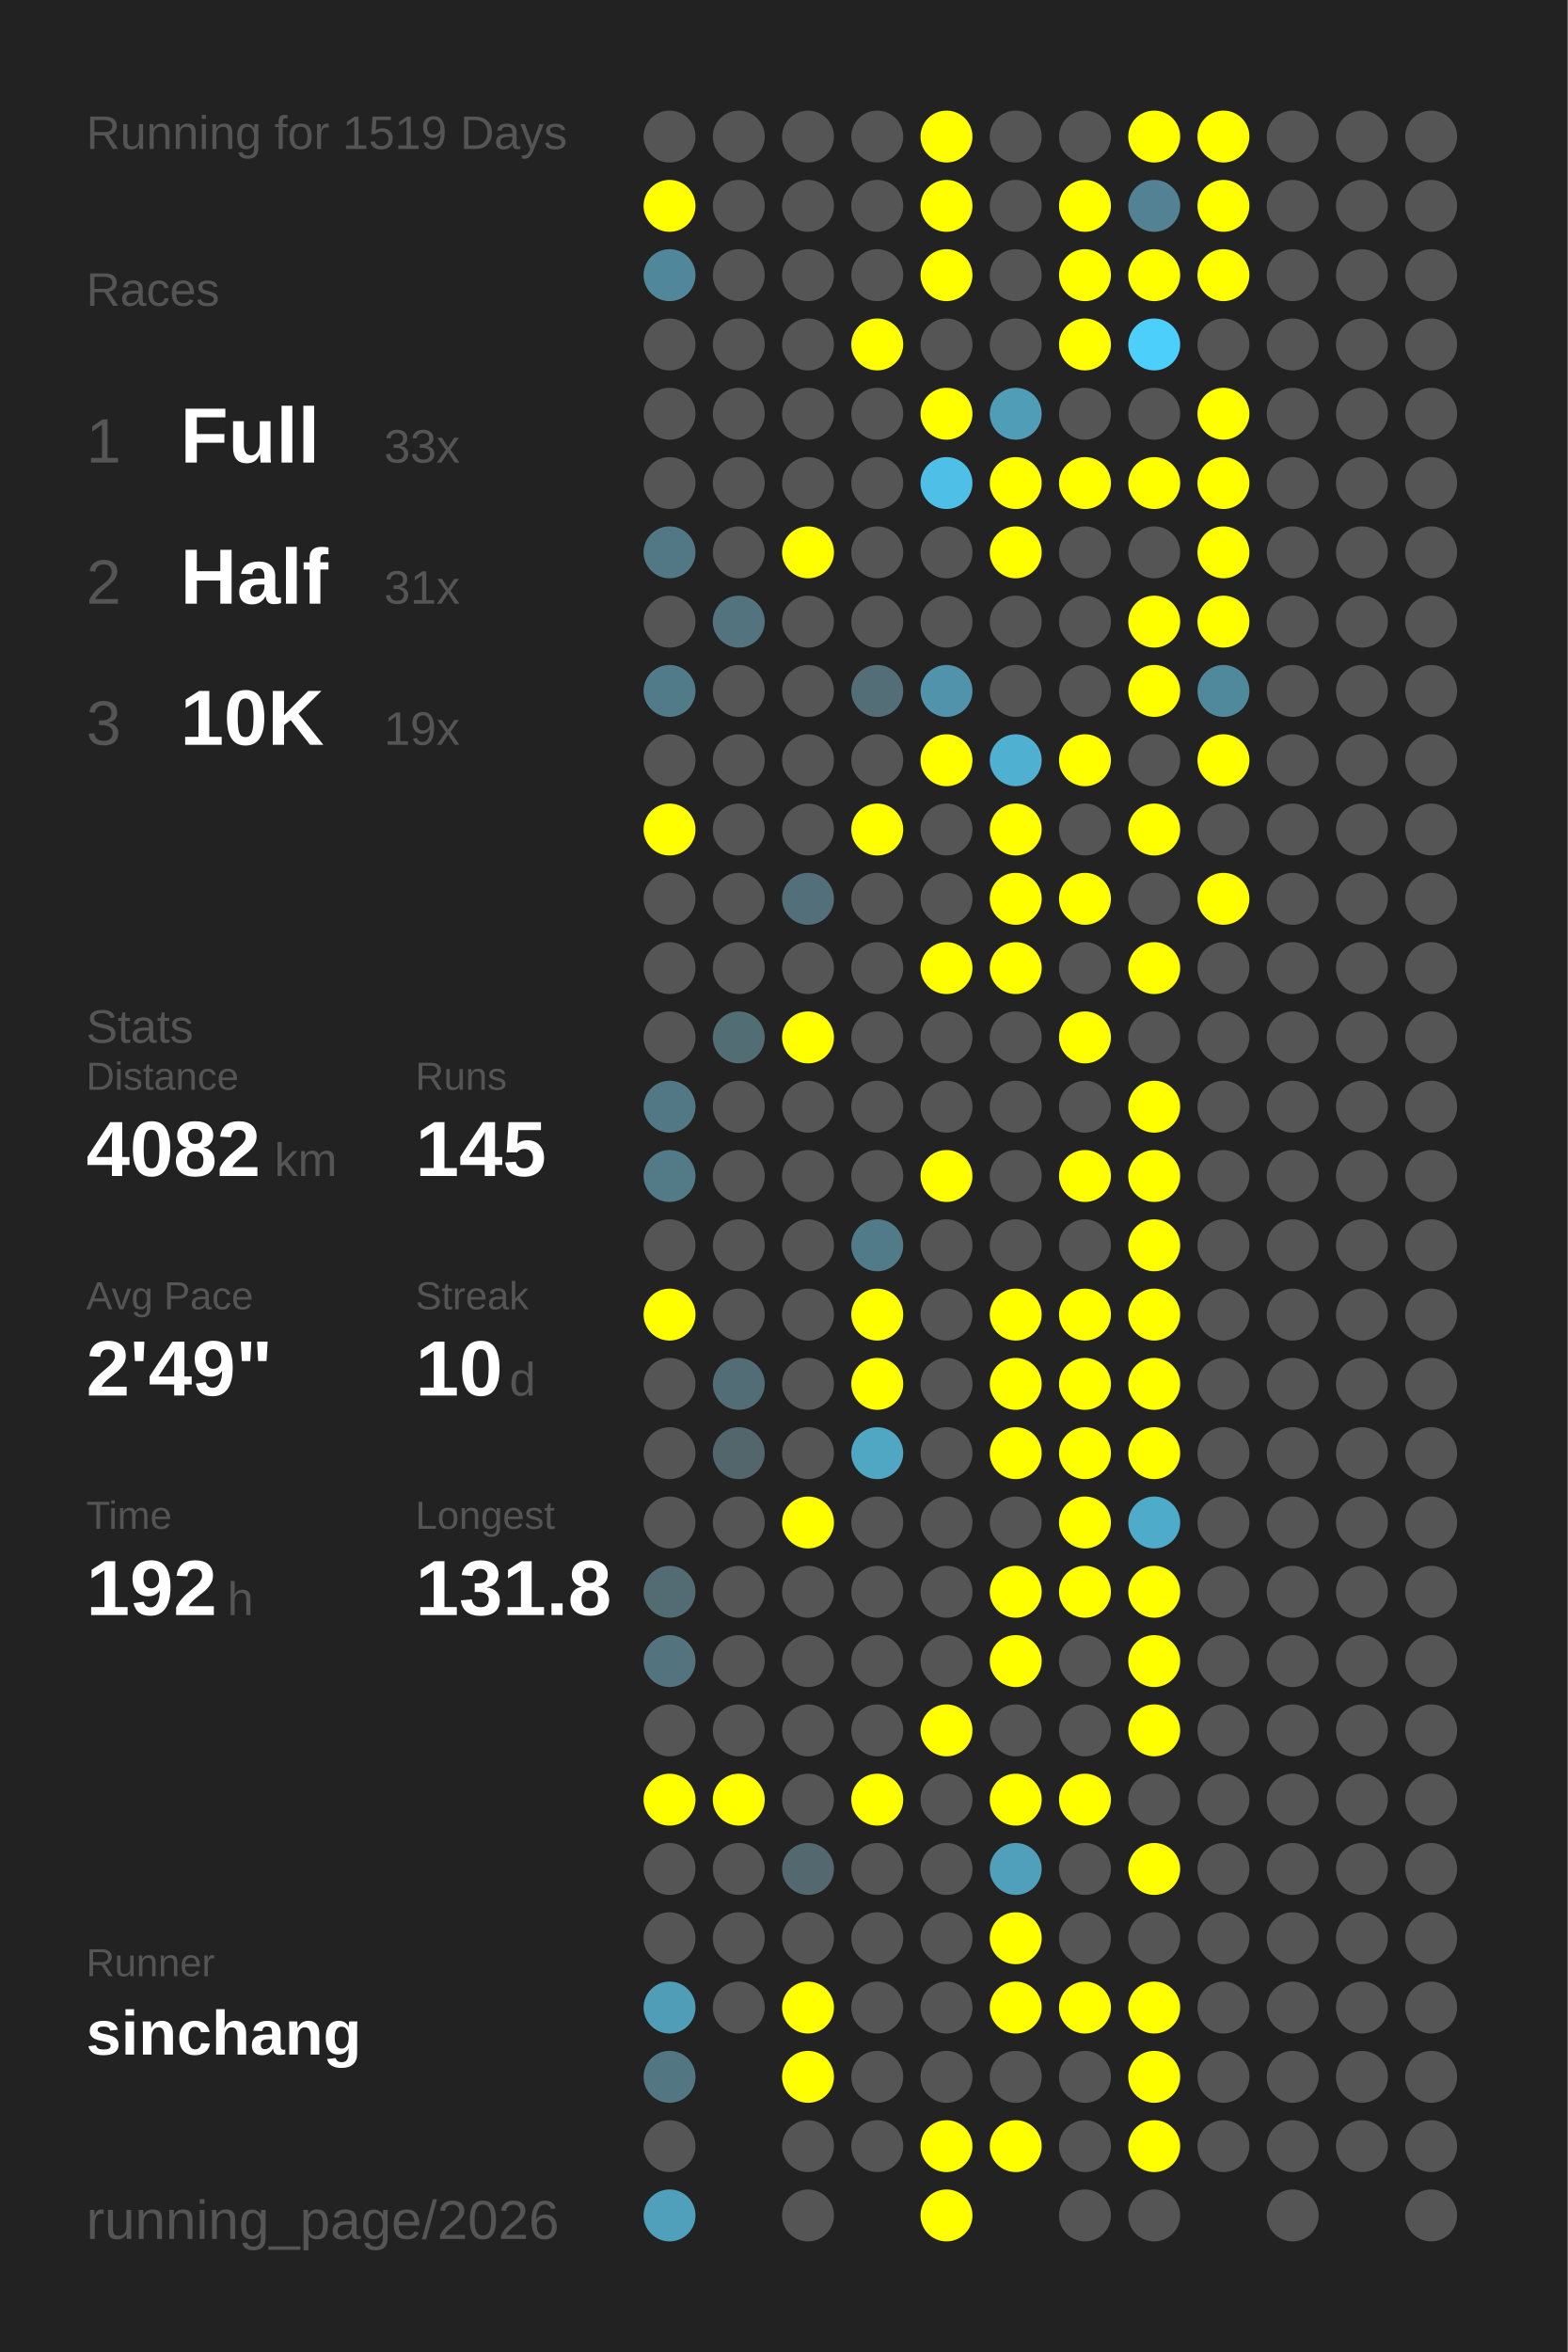
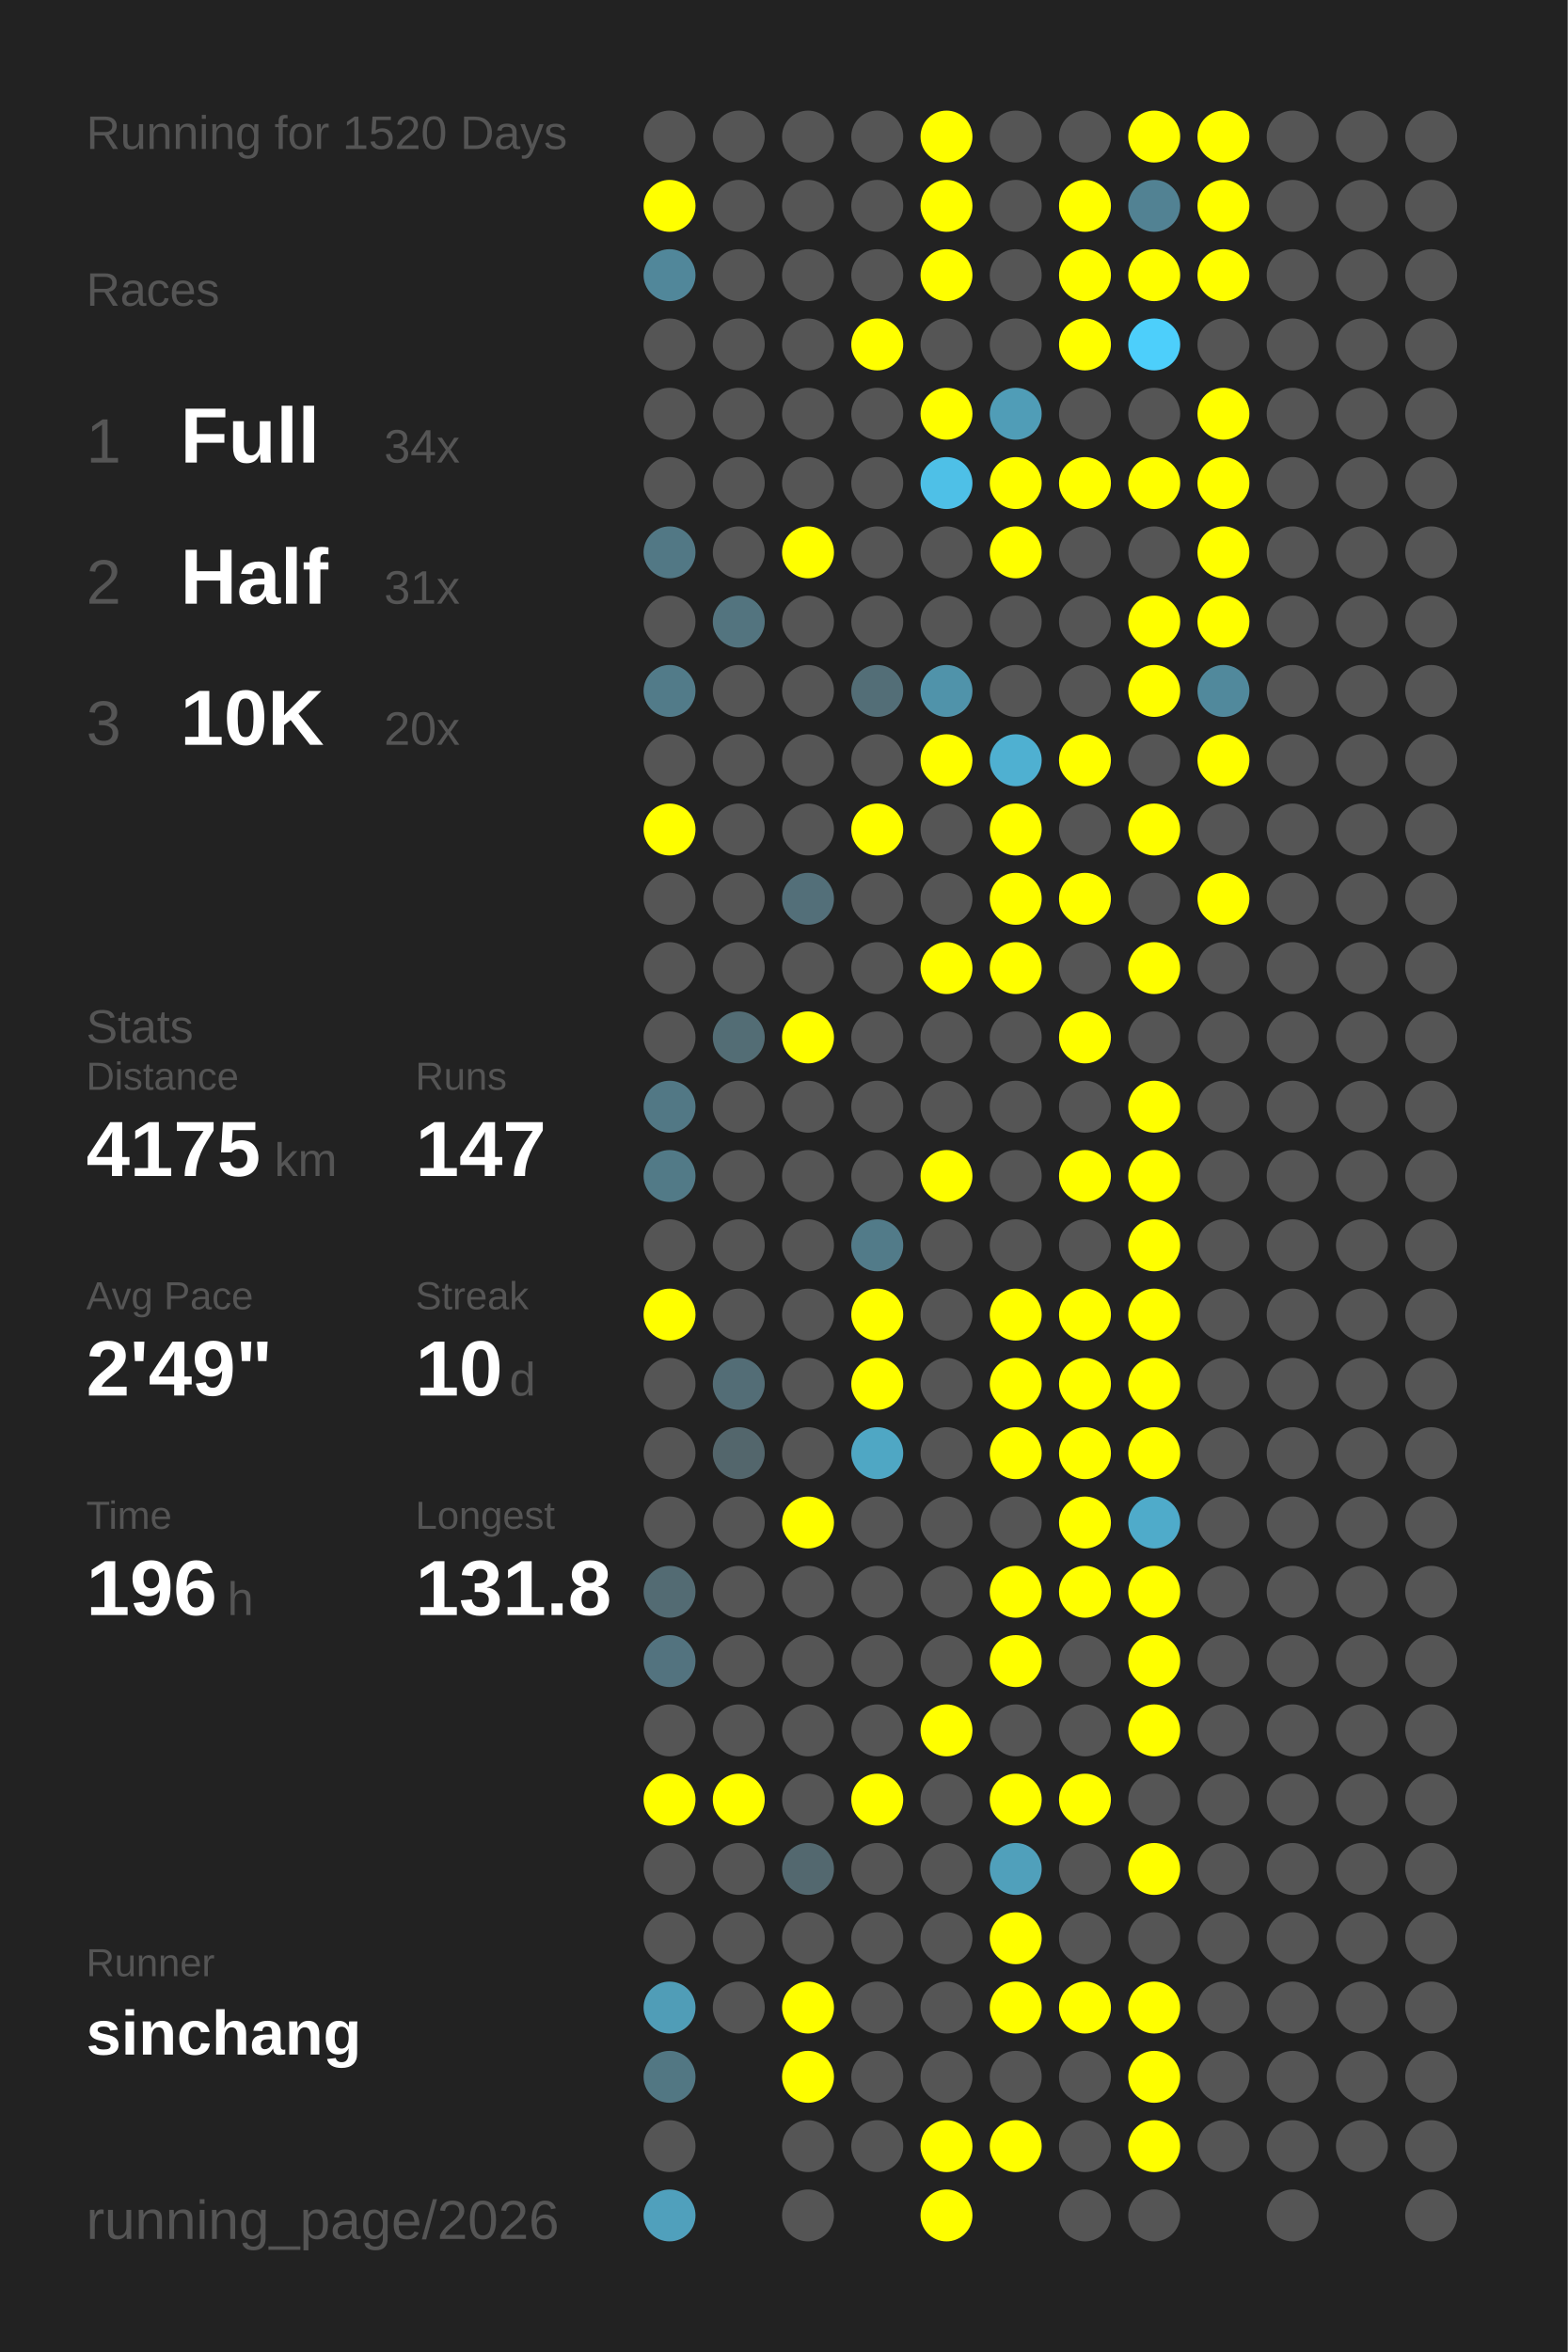
<svg xmlns="http://www.w3.org/2000/svg" baseProfile="full" height="300mm" version="1.1" viewBox="0,0,200,300" width="200mm">
  <defs />
  <rect fill="#222222" height="300" width="200" x="0" y="0" />
-   <text fill="#555555" style="font-size:6px; font-family:Arial;" x="11" y="19">Running for 1519 Days</text>
+   <text fill="#555555" style="font-size:6px; font-family:Arial;" x="11" y="19">Running for 1520 Days</text>
  <text fill="#555555" style="font-size:6px; font-family:Arial;" x="11" y="39">Races</text>
  <text fill="#555555" style="font-size:8px; font-family:Arial;" x="11" y="59">1</text>
  <text fill="#FFFFFF" style="font-size:10px; font-family:Arial; font-weight:bold;" x="23" y="59">Full</text>
-   <text fill="#555555" style="font-size:6px; font-family:Arial;" x="49" y="59">33x</text>
+   <text fill="#555555" style="font-size:6px; font-family:Arial;" x="49" y="59">34x</text>
  <text fill="#555555" style="font-size:8px; font-family:Arial;" x="11" y="77">2</text>
  <text fill="#FFFFFF" style="font-size:10px; font-family:Arial; font-weight:bold;" x="23" y="77">Half</text>
  <text fill="#555555" style="font-size:6px; font-family:Arial;" x="49" y="77">31x</text>
  <text fill="#555555" style="font-size:8px; font-family:Arial;" x="11" y="95">3</text>
  <text fill="#FFFFFF" style="font-size:10px; font-family:Arial; font-weight:bold;" x="23" y="95">10K</text>
-   <text fill="#555555" style="font-size:6px; font-family:Arial;" x="49" y="95">19x</text>
+   <text fill="#555555" style="font-size:6px; font-family:Arial;" x="49" y="95">20x</text>
  <text fill="#555555" style="font-size:6px; font-family:Arial;" x="11" y="133">Stats</text>
  <text fill="#555555" style="font-size:5px; font-family:Arial;" x="11" y="139">Distance</text>
-   <text fill="#FFFFFF" style="font-size:10px; font-family:Arial; font-weight:bold;" x="11" y="150">4082</text>
+   <text fill="#FFFFFF" style="font-size:10px; font-family:Arial; font-weight:bold;" x="11" y="150">4175</text>
  <text fill="#555555" style="font-size:6px; font-family:Arial;" x="35" y="150">km</text>
  <text fill="#555555" style="font-size:5px; font-family:Arial;" x="53" y="139">Runs</text>
-   <text fill="#FFFFFF" style="font-size:10px; font-family:Arial; font-weight:bold;" x="53" y="150">145</text>
+   <text fill="#FFFFFF" style="font-size:10px; font-family:Arial; font-weight:bold;" x="53" y="150">147</text>
  <text fill="#555555" style="font-size:5px; font-family:Arial;" x="11" y="167">Avg Pace</text>
  <text fill="#FFFFFF" style="font-size:10px; font-family:Arial; font-weight:bold;" x="11" y="178">2'49"</text>
  <text fill="#555555" style="font-size:5px; font-family:Arial;" x="53" y="167">Streak</text>
  <text fill="#FFFFFF" style="font-size:10px; font-family:Arial; font-weight:bold;" x="53" y="178">10</text>
  <text fill="#555555" style="font-size:6px; font-family:Arial;" x="65" y="178">d</text>
  <text fill="#555555" style="font-size:5px; font-family:Arial;" x="11" y="195">Time</text>
-   <text fill="#FFFFFF" style="font-size:10px; font-family:Arial; font-weight:bold;" x="11" y="206">192</text>
+   <text fill="#FFFFFF" style="font-size:10px; font-family:Arial; font-weight:bold;" x="11" y="206">196</text>
  <text fill="#555555" style="font-size:6px; font-family:Arial;" x="29" y="206">h</text>
  <text fill="#555555" style="font-size:5px; font-family:Arial;" x="53" y="195">Longest</text>
  <text fill="#FFFFFF" style="font-size:10px; font-family:Arial; font-weight:bold;" x="53" y="206">131.8</text>
  <text fill="#555555" style="font-size:5px; font-family:Arial;" x="11" y="252.065">Runner</text>
  <text fill="#FFFFFF" style="font-size:8px; font-family:Arial; font-weight:bold;" x="11" y="262.065">sinchang</text>
  <text fill="#555555" style="font-size:7px; font-family:Arial;" x="11" y="285.581">running_page/2026</text>
  <circle cx="85.417" cy="17.419" fill="#555555" r="3.312" />
  <circle cx="85.417" cy="26.258" fill="#FFFF00" r="3.312" />
  <circle cx="85.417" cy="35.097" fill="#51879a" r="3.312" />
  <circle cx="85.417" cy="43.935" fill="#555555" r="3.312" />
  <circle cx="85.417" cy="52.774" fill="#555555" r="3.312" />
  <circle cx="85.417" cy="61.613" fill="#555555" r="3.312" />
  <circle cx="85.417" cy="70.452" fill="#527885" r="3.312" />
  <circle cx="85.417" cy="79.29" fill="#555555" r="3.312" />
  <circle cx="85.417" cy="88.129" fill="#527b89" r="3.312" />
  <circle cx="85.417" cy="96.968" fill="#555555" r="3.312" />
  <circle cx="85.417" cy="105.806" fill="#FFFF00" r="3.312" />
  <circle cx="85.417" cy="114.645" fill="#555555" r="3.312" />
  <circle cx="85.417" cy="123.484" fill="#555555" r="3.312" />
  <circle cx="85.417" cy="132.323" fill="#555555" r="3.312" />
  <circle cx="85.417" cy="141.161" fill="#527885" r="3.312" />
  <circle cx="85.417" cy="150" fill="#527a87" r="3.312" />
  <circle cx="85.417" cy="158.839" fill="#555555" r="3.312" />
  <circle cx="85.417" cy="167.677" fill="#FFFF00" r="3.312" />
  <circle cx="85.417" cy="176.516" fill="#555555" r="3.312" />
  <circle cx="85.417" cy="185.355" fill="#555555" r="3.312" />
  <circle cx="85.417" cy="194.194" fill="#555555" r="3.312" />
  <circle cx="85.417" cy="203.032" fill="#536b73" r="3.312" />
  <circle cx="85.417" cy="211.871" fill="#53737f" r="3.312" />
  <circle cx="85.417" cy="220.71" fill="#555555" r="3.312" />
  <circle cx="85.417" cy="229.548" fill="#FFFF00" r="3.312" />
  <circle cx="85.417" cy="238.387" fill="#555555" r="3.312" />
  <circle cx="85.417" cy="247.226" fill="#555555" r="3.312" />
  <circle cx="85.417" cy="256.065" fill="#509db7" r="3.312" />
  <circle cx="85.417" cy="264.903" fill="#527783" r="3.312" />
  <circle cx="85.417" cy="273.742" fill="#555555" r="3.312" />
  <circle cx="85.417" cy="282.581" fill="#50a0bc" r="3.312" />
  <circle cx="94.25" cy="17.419" fill="#555555" r="3.312" />
  <circle cx="94.25" cy="26.258" fill="#555555" r="3.312" />
  <circle cx="94.25" cy="35.097" fill="#555555" r="3.312" />
  <circle cx="94.25" cy="43.935" fill="#555555" r="3.312" />
  <circle cx="94.25" cy="52.774" fill="#555555" r="3.312" />
  <circle cx="94.25" cy="61.613" fill="#555555" r="3.312" />
  <circle cx="94.25" cy="70.452" fill="#555555" r="3.312" />
  <circle cx="94.25" cy="79.29" fill="#53747f" r="3.312" />
  <circle cx="94.25" cy="88.129" fill="#555555" r="3.312" />
  <circle cx="94.25" cy="96.968" fill="#555555" r="3.312" />
  <circle cx="94.25" cy="105.806" fill="#555555" r="3.312" />
  <circle cx="94.25" cy="114.645" fill="#555555" r="3.312" />
  <circle cx="94.25" cy="123.484" fill="#555555" r="3.312" />
  <circle cx="94.25" cy="132.323" fill="#536d75" r="3.312" />
  <circle cx="94.25" cy="141.161" fill="#555555" r="3.312" />
  <circle cx="94.25" cy="150" fill="#555555" r="3.312" />
  <circle cx="94.25" cy="158.839" fill="#555555" r="3.312" />
  <circle cx="94.25" cy="167.677" fill="#555555" r="3.312" />
  <circle cx="94.25" cy="176.516" fill="#536d76" r="3.312" />
  <circle cx="94.25" cy="185.355" fill="#53666c" r="3.312" />
  <circle cx="94.25" cy="194.194" fill="#555555" r="3.312" />
  <circle cx="94.25" cy="203.032" fill="#555555" r="3.312" />
  <circle cx="94.25" cy="211.871" fill="#555555" r="3.312" />
  <circle cx="94.25" cy="220.71" fill="#555555" r="3.312" />
  <circle cx="94.25" cy="229.548" fill="#FFFF00" r="3.312" />
  <circle cx="94.25" cy="238.387" fill="#555555" r="3.312" />
  <circle cx="94.25" cy="247.226" fill="#555555" r="3.312" />
  <circle cx="94.25" cy="256.065" fill="#555555" r="3.312" />
  <circle cx="103.083" cy="17.419" fill="#555555" r="3.312" />
  <circle cx="103.083" cy="26.258" fill="#555555" r="3.312" />
  <circle cx="103.083" cy="35.097" fill="#555555" r="3.312" />
  <circle cx="103.083" cy="43.935" fill="#555555" r="3.312" />
  <circle cx="103.083" cy="52.774" fill="#555555" r="3.312" />
  <circle cx="103.083" cy="61.613" fill="#555555" r="3.312" />
  <circle cx="103.083" cy="70.452" fill="#FFFF00" r="3.312" />
  <circle cx="103.083" cy="79.29" fill="#555555" r="3.312" />
  <circle cx="103.083" cy="88.129" fill="#555555" r="3.312" />
  <circle cx="103.083" cy="96.968" fill="#555555" r="3.312" />
  <circle cx="103.083" cy="105.806" fill="#555555" r="3.312" />
  <circle cx="103.083" cy="114.645" fill="#536f79" r="3.312" />
  <circle cx="103.083" cy="123.484" fill="#555555" r="3.312" />
  <circle cx="103.083" cy="132.323" fill="#FFFF00" r="3.312" />
  <circle cx="103.083" cy="141.161" fill="#555555" r="3.312" />
  <circle cx="103.083" cy="150" fill="#555555" r="3.312" />
  <circle cx="103.083" cy="158.839" fill="#555555" r="3.312" />
  <circle cx="103.083" cy="167.677" fill="#555555" r="3.312" />
  <circle cx="103.083" cy="176.516" fill="#555555" r="3.312" />
  <circle cx="103.083" cy="185.355" fill="#555555" r="3.312" />
  <circle cx="103.083" cy="194.194" fill="#FFFF00" r="3.312" />
  <circle cx="103.083" cy="203.032" fill="#555555" r="3.312" />
  <circle cx="103.083" cy="211.871" fill="#555555" r="3.312" />
  <circle cx="103.083" cy="220.71" fill="#555555" r="3.312" />
  <circle cx="103.083" cy="229.548" fill="#555555" r="3.312" />
  <circle cx="103.083" cy="238.387" fill="#53686f" r="3.312" />
  <circle cx="103.083" cy="247.226" fill="#555555" r="3.312" />
  <circle cx="103.083" cy="256.065" fill="#FFFF00" r="3.312" />
  <circle cx="103.083" cy="264.903" fill="#FFFF00" r="3.312" />
  <circle cx="103.083" cy="273.742" fill="#555555" r="3.312" />
  <circle cx="103.083" cy="282.581" fill="#555555" r="3.312" />
  <circle cx="111.917" cy="17.419" fill="#555555" r="3.312" />
  <circle cx="111.917" cy="26.258" fill="#555555" r="3.312" />
  <circle cx="111.917" cy="35.097" fill="#555555" r="3.312" />
  <circle cx="111.917" cy="43.935" fill="#FFFF00" r="3.312" />
  <circle cx="111.917" cy="52.774" fill="#555555" r="3.312" />
  <circle cx="111.917" cy="61.613" fill="#555555" r="3.312" />
  <circle cx="111.917" cy="70.452" fill="#555555" r="3.312" />
  <circle cx="111.917" cy="79.29" fill="#555555" r="3.312" />
  <circle cx="111.917" cy="88.129" fill="#536e77" r="3.312" />
  <circle cx="111.917" cy="96.968" fill="#555555" r="3.312" />
  <circle cx="111.917" cy="105.806" fill="#FFFF00" r="3.312" />
  <circle cx="111.917" cy="114.645" fill="#555555" r="3.312" />
  <circle cx="111.917" cy="123.484" fill="#555555" r="3.312" />
  <circle cx="111.917" cy="132.323" fill="#555555" r="3.312" />
  <circle cx="111.917" cy="141.161" fill="#555555" r="3.312" />
  <circle cx="111.917" cy="150" fill="#555555" r="3.312" />
  <circle cx="111.917" cy="158.839" fill="#527b89" r="3.312" />
  <circle cx="111.917" cy="167.677" fill="#FFFF00" r="3.312" />
  <circle cx="111.917" cy="176.516" fill="#FFFF00" r="3.312" />
  <circle cx="111.917" cy="185.355" fill="#4fa7c4" r="3.312" />
  <circle cx="111.917" cy="194.194" fill="#555555" r="3.312" />
  <circle cx="111.917" cy="203.032" fill="#555555" r="3.312" />
  <circle cx="111.917" cy="211.871" fill="#555555" r="3.312" />
  <circle cx="111.917" cy="220.71" fill="#555555" r="3.312" />
  <circle cx="111.917" cy="229.548" fill="#FFFF00" r="3.312" />
  <circle cx="111.917" cy="238.387" fill="#555555" r="3.312" />
  <circle cx="111.917" cy="247.226" fill="#555555" r="3.312" />
  <circle cx="111.917" cy="256.065" fill="#555555" r="3.312" />
  <circle cx="111.917" cy="264.903" fill="#555555" r="3.312" />
  <circle cx="111.917" cy="273.742" fill="#555555" r="3.312" />
  <circle cx="120.75" cy="17.419" fill="#FFFF00" r="3.312" />
  <circle cx="120.75" cy="26.258" fill="#FFFF00" r="3.312" />
  <circle cx="120.75" cy="35.097" fill="#FFFF00" r="3.312" />
  <circle cx="120.75" cy="43.935" fill="#555555" r="3.312" />
  <circle cx="120.75" cy="52.774" fill="#FFFF00" r="3.312" />
  <circle cx="120.75" cy="61.613" fill="#4ec0e7" r="3.312" />
  <circle cx="120.75" cy="70.452" fill="#555555" r="3.312" />
  <circle cx="120.75" cy="79.29" fill="#555555" r="3.312" />
  <circle cx="120.75" cy="88.129" fill="#5093aa" r="3.312" />
  <circle cx="120.75" cy="96.968" fill="#FFFF00" r="3.312" />
  <circle cx="120.75" cy="105.806" fill="#555555" r="3.312" />
  <circle cx="120.75" cy="114.645" fill="#555555" r="3.312" />
  <circle cx="120.75" cy="123.484" fill="#FFFF00" r="3.312" />
  <circle cx="120.75" cy="132.323" fill="#555555" r="3.312" />
  <circle cx="120.75" cy="141.161" fill="#555555" r="3.312" />
  <circle cx="120.75" cy="150" fill="#FFFF00" r="3.312" />
  <circle cx="120.75" cy="158.839" fill="#555555" r="3.312" />
  <circle cx="120.75" cy="167.677" fill="#555555" r="3.312" />
  <circle cx="120.75" cy="176.516" fill="#555555" r="3.312" />
  <circle cx="120.75" cy="185.355" fill="#555555" r="3.312" />
  <circle cx="120.75" cy="194.194" fill="#555555" r="3.312" />
  <circle cx="120.75" cy="203.032" fill="#555555" r="3.312" />
  <circle cx="120.75" cy="211.871" fill="#555555" r="3.312" />
  <circle cx="120.75" cy="220.71" fill="#FFFF00" r="3.312" />
  <circle cx="120.75" cy="229.548" fill="#555555" r="3.312" />
  <circle cx="120.75" cy="238.387" fill="#555555" r="3.312" />
  <circle cx="120.75" cy="247.226" fill="#555555" r="3.312" />
  <circle cx="120.75" cy="256.065" fill="#555555" r="3.312" />
  <circle cx="120.75" cy="264.903" fill="#555555" r="3.312" />
  <circle cx="120.75" cy="273.742" fill="#FFFF00" r="3.312" />
  <circle cx="120.75" cy="282.581" fill="#FFFF00" r="3.312" />
  <circle cx="129.583" cy="17.419" fill="#555555" r="3.312" />
  <circle cx="129.583" cy="26.258" fill="#555555" r="3.312" />
  <circle cx="129.583" cy="35.097" fill="#555555" r="3.312" />
  <circle cx="129.583" cy="43.935" fill="#555555" r="3.312" />
  <circle cx="129.583" cy="52.774" fill="#509db7" r="3.312" />
  <circle cx="129.583" cy="61.613" fill="#FFFF00" r="3.312" />
  <circle cx="129.583" cy="70.452" fill="#FFFF00" r="3.312" />
  <circle cx="129.583" cy="79.29" fill="#555555" r="3.312" />
  <circle cx="129.583" cy="88.129" fill="#555555" r="3.312" />
  <circle cx="129.583" cy="96.968" fill="#4fb0d1" r="3.312" />
  <circle cx="129.583" cy="105.806" fill="#FFFF00" r="3.312" />
  <circle cx="129.583" cy="114.645" fill="#FFFF00" r="3.312" />
  <circle cx="129.583" cy="123.484" fill="#FFFF00" r="3.312" />
  <circle cx="129.583" cy="132.323" fill="#555555" r="3.312" />
  <circle cx="129.583" cy="141.161" fill="#555555" r="3.312" />
  <circle cx="129.583" cy="150" fill="#555555" r="3.312" />
  <circle cx="129.583" cy="158.839" fill="#555555" r="3.312" />
  <circle cx="129.583" cy="167.677" fill="#FFFF00" r="3.312" />
  <circle cx="129.583" cy="176.516" fill="#FFFF00" r="3.312" />
  <circle cx="129.583" cy="185.355" fill="#FFFF00" r="3.312" />
  <circle cx="129.583" cy="194.194" fill="#555555" r="3.312" />
  <circle cx="129.583" cy="203.032" fill="#FFFF00" r="3.312" />
  <circle cx="129.583" cy="211.871" fill="#FFFF00" r="3.312" />
  <circle cx="129.583" cy="220.71" fill="#555555" r="3.312" />
  <circle cx="129.583" cy="229.548" fill="#FFFF00" r="3.312" />
  <circle cx="129.583" cy="238.387" fill="#50a0bb" r="3.312" />
  <circle cx="129.583" cy="247.226" fill="#FFFF00" r="3.312" />
  <circle cx="129.583" cy="256.065" fill="#FFFF00" r="3.312" />
  <circle cx="129.583" cy="264.903" fill="#555555" r="3.312" />
  <circle cx="129.583" cy="273.742" fill="#FFFF00" r="3.312" />
  <circle cx="138.417" cy="17.419" fill="#555555" r="3.312" />
  <circle cx="138.417" cy="26.258" fill="#FFFF00" r="3.312" />
  <circle cx="138.417" cy="35.097" fill="#FFFF00" r="3.312" />
  <circle cx="138.417" cy="43.935" fill="#FFFF00" r="3.312" />
  <circle cx="138.417" cy="52.774" fill="#555555" r="3.312" />
  <circle cx="138.417" cy="61.613" fill="#FFFF00" r="3.312" />
  <circle cx="138.417" cy="70.452" fill="#555555" r="3.312" />
  <circle cx="138.417" cy="79.29" fill="#555555" r="3.312" />
  <circle cx="138.417" cy="88.129" fill="#555555" r="3.312" />
  <circle cx="138.417" cy="96.968" fill="#FFFF00" r="3.312" />
  <circle cx="138.417" cy="105.806" fill="#555555" r="3.312" />
  <circle cx="138.417" cy="114.645" fill="#FFFF00" r="3.312" />
  <circle cx="138.417" cy="123.484" fill="#555555" r="3.312" />
  <circle cx="138.417" cy="132.323" fill="#FFFF00" r="3.312" />
  <circle cx="138.417" cy="141.161" fill="#555555" r="3.312" />
  <circle cx="138.417" cy="150" fill="#FFFF00" r="3.312" />
  <circle cx="138.417" cy="158.839" fill="#555555" r="3.312" />
  <circle cx="138.417" cy="167.677" fill="#FFFF00" r="3.312" />
  <circle cx="138.417" cy="176.516" fill="#FFFF00" r="3.312" />
  <circle cx="138.417" cy="185.355" fill="#FFFF00" r="3.312" />
  <circle cx="138.417" cy="194.194" fill="#FFFF00" r="3.312" />
  <circle cx="138.417" cy="203.032" fill="#FFFF00" r="3.312" />
  <circle cx="138.417" cy="211.871" fill="#555555" r="3.312" />
  <circle cx="138.417" cy="220.71" fill="#555555" r="3.312" />
  <circle cx="138.417" cy="229.548" fill="#FFFF00" r="3.312" />
  <circle cx="138.417" cy="238.387" fill="#555555" r="3.312" />
  <circle cx="138.417" cy="247.226" fill="#555555" r="3.312" />
  <circle cx="138.417" cy="256.065" fill="#FFFF00" r="3.312" />
  <circle cx="138.417" cy="264.903" fill="#555555" r="3.312" />
  <circle cx="138.417" cy="273.742" fill="#555555" r="3.312" />
  <circle cx="138.417" cy="282.581" fill="#555555" r="3.312" />
  <circle cx="147.25" cy="17.419" fill="#FFFF00" r="3.312" />
  <circle cx="147.25" cy="26.258" fill="#528293" r="3.312" />
  <circle cx="147.25" cy="35.097" fill="#FFFF00" r="3.312" />
  <circle cx="147.25" cy="43.935" fill="#4dcffb" r="3.312" />
  <circle cx="147.25" cy="52.774" fill="#555555" r="3.312" />
  <circle cx="147.25" cy="61.613" fill="#FFFF00" r="3.312" />
  <circle cx="147.25" cy="70.452" fill="#555555" r="3.312" />
  <circle cx="147.25" cy="79.29" fill="#FFFF00" r="3.312" />
  <circle cx="147.25" cy="88.129" fill="#FFFF00" r="3.312" />
  <circle cx="147.25" cy="96.968" fill="#555555" r="3.312" />
  <circle cx="147.25" cy="105.806" fill="#FFFF00" r="3.312" />
  <circle cx="147.25" cy="114.645" fill="#555555" r="3.312" />
  <circle cx="147.25" cy="123.484" fill="#FFFF00" r="3.312" />
  <circle cx="147.25" cy="132.323" fill="#555555" r="3.312" />
  <circle cx="147.25" cy="141.161" fill="#FFFF00" r="3.312" />
  <circle cx="147.25" cy="150" fill="#FFFF00" r="3.312" />
  <circle cx="147.25" cy="158.839" fill="#FFFF00" r="3.312" />
  <circle cx="147.25" cy="167.677" fill="#FFFF00" r="3.312" />
  <circle cx="147.25" cy="176.516" fill="#FFFF00" r="3.312" />
  <circle cx="147.25" cy="185.355" fill="#FFFF00" r="3.312" />
  <circle cx="147.25" cy="194.194" fill="#4fabca" r="3.312" />
  <circle cx="147.25" cy="203.032" fill="#FFFF00" r="3.312" />
  <circle cx="147.25" cy="211.871" fill="#FFFF00" r="3.312" />
  <circle cx="147.25" cy="220.71" fill="#FFFF00" r="3.312" />
  <circle cx="147.25" cy="229.548" fill="#555555" r="3.312" />
  <circle cx="147.25" cy="238.387" fill="#FFFF00" r="3.312" />
  <circle cx="147.25" cy="247.226" fill="#555555" r="3.312" />
  <circle cx="147.25" cy="256.065" fill="#FFFF00" r="3.312" />
  <circle cx="147.25" cy="264.903" fill="#FFFF00" r="3.312" />
  <circle cx="147.25" cy="273.742" fill="#FFFF00" r="3.312" />
  <circle cx="147.25" cy="282.581" fill="#555555" r="3.312" />
  <circle cx="156.083" cy="17.419" fill="#FFFF00" r="3.312" />
  <circle cx="156.083" cy="26.258" fill="#FFFF00" r="3.312" />
  <circle cx="156.083" cy="35.097" fill="#FFFF00" r="3.312" />
  <circle cx="156.083" cy="43.935" fill="#555555" r="3.312" />
  <circle cx="156.083" cy="52.774" fill="#FFFF00" r="3.312" />
  <circle cx="156.083" cy="61.613" fill="#FFFF00" r="3.312" />
  <circle cx="156.083" cy="70.452" fill="#FFFF00" r="3.312" />
  <circle cx="156.083" cy="79.29" fill="#FFFF00" r="3.312" />
  <circle cx="156.083" cy="88.129" fill="#51899c" r="3.312" />
  <circle cx="156.083" cy="96.968" fill="#FFFF00" r="3.312" />
  <circle cx="156.083" cy="105.806" fill="#555555" r="3.312" />
  <circle cx="156.083" cy="114.645" fill="#FFFF00" r="3.312" />
  <circle cx="156.083" cy="123.484" fill="#555555" r="3.312" />
  <circle cx="156.083" cy="132.323" fill="#555555" r="3.312" />
  <circle cx="156.083" cy="141.161" fill="#555555" r="3.312" />
  <circle cx="156.083" cy="150" fill="#555555" r="3.312" />
  <circle cx="156.083" cy="158.839" fill="#555555" r="3.312" />
  <circle cx="156.083" cy="167.677" fill="#555555" r="3.312" />
  <circle cx="156.083" cy="176.516" fill="#555555" r="3.312" />
  <circle cx="156.083" cy="185.355" fill="#555555" r="3.312" />
  <circle cx="156.083" cy="194.194" fill="#555555" r="3.312" />
  <circle cx="156.083" cy="203.032" fill="#555555" r="3.312" />
  <circle cx="156.083" cy="211.871" fill="#555555" r="3.312" />
  <circle cx="156.083" cy="220.71" fill="#555555" r="3.312" />
  <circle cx="156.083" cy="229.548" fill="#555555" r="3.312" />
  <circle cx="156.083" cy="238.387" fill="#555555" r="3.312" />
  <circle cx="156.083" cy="247.226" fill="#555555" r="3.312" />
  <circle cx="156.083" cy="256.065" fill="#555555" r="3.312" />
  <circle cx="156.083" cy="264.903" fill="#555555" r="3.312" />
  <circle cx="156.083" cy="273.742" fill="#555555" r="3.312" />
  <circle cx="164.917" cy="17.419" fill="#555555" r="3.312" />
  <circle cx="164.917" cy="26.258" fill="#555555" r="3.312" />
  <circle cx="164.917" cy="35.097" fill="#555555" r="3.312" />
  <circle cx="164.917" cy="43.935" fill="#555555" r="3.312" />
  <circle cx="164.917" cy="52.774" fill="#555555" r="3.312" />
  <circle cx="164.917" cy="61.613" fill="#555555" r="3.312" />
  <circle cx="164.917" cy="70.452" fill="#555555" r="3.312" />
  <circle cx="164.917" cy="79.29" fill="#555555" r="3.312" />
  <circle cx="164.917" cy="88.129" fill="#555555" r="3.312" />
  <circle cx="164.917" cy="96.968" fill="#555555" r="3.312" />
  <circle cx="164.917" cy="105.806" fill="#555555" r="3.312" />
  <circle cx="164.917" cy="114.645" fill="#555555" r="3.312" />
  <circle cx="164.917" cy="123.484" fill="#555555" r="3.312" />
  <circle cx="164.917" cy="132.323" fill="#555555" r="3.312" />
  <circle cx="164.917" cy="141.161" fill="#555555" r="3.312" />
  <circle cx="164.917" cy="150" fill="#555555" r="3.312" />
  <circle cx="164.917" cy="158.839" fill="#555555" r="3.312" />
  <circle cx="164.917" cy="167.677" fill="#555555" r="3.312" />
  <circle cx="164.917" cy="176.516" fill="#555555" r="3.312" />
  <circle cx="164.917" cy="185.355" fill="#555555" r="3.312" />
  <circle cx="164.917" cy="194.194" fill="#555555" r="3.312" />
  <circle cx="164.917" cy="203.032" fill="#555555" r="3.312" />
  <circle cx="164.917" cy="211.871" fill="#555555" r="3.312" />
  <circle cx="164.917" cy="220.71" fill="#555555" r="3.312" />
  <circle cx="164.917" cy="229.548" fill="#555555" r="3.312" />
  <circle cx="164.917" cy="238.387" fill="#555555" r="3.312" />
  <circle cx="164.917" cy="247.226" fill="#555555" r="3.312" />
  <circle cx="164.917" cy="256.065" fill="#555555" r="3.312" />
  <circle cx="164.917" cy="264.903" fill="#555555" r="3.312" />
  <circle cx="164.917" cy="273.742" fill="#555555" r="3.312" />
  <circle cx="164.917" cy="282.581" fill="#555555" r="3.312" />
  <circle cx="173.75" cy="17.419" fill="#555555" r="3.312" />
  <circle cx="173.75" cy="26.258" fill="#555555" r="3.312" />
  <circle cx="173.75" cy="35.097" fill="#555555" r="3.312" />
  <circle cx="173.75" cy="43.935" fill="#555555" r="3.312" />
  <circle cx="173.75" cy="52.774" fill="#555555" r="3.312" />
  <circle cx="173.75" cy="61.613" fill="#555555" r="3.312" />
  <circle cx="173.75" cy="70.452" fill="#555555" r="3.312" />
  <circle cx="173.75" cy="79.29" fill="#555555" r="3.312" />
  <circle cx="173.75" cy="88.129" fill="#555555" r="3.312" />
  <circle cx="173.75" cy="96.968" fill="#555555" r="3.312" />
  <circle cx="173.75" cy="105.806" fill="#555555" r="3.312" />
  <circle cx="173.75" cy="114.645" fill="#555555" r="3.312" />
  <circle cx="173.75" cy="123.484" fill="#555555" r="3.312" />
  <circle cx="173.75" cy="132.323" fill="#555555" r="3.312" />
  <circle cx="173.75" cy="141.161" fill="#555555" r="3.312" />
  <circle cx="173.75" cy="150" fill="#555555" r="3.312" />
  <circle cx="173.75" cy="158.839" fill="#555555" r="3.312" />
  <circle cx="173.75" cy="167.677" fill="#555555" r="3.312" />
  <circle cx="173.75" cy="176.516" fill="#555555" r="3.312" />
  <circle cx="173.75" cy="185.355" fill="#555555" r="3.312" />
  <circle cx="173.75" cy="194.194" fill="#555555" r="3.312" />
  <circle cx="173.75" cy="203.032" fill="#555555" r="3.312" />
  <circle cx="173.75" cy="211.871" fill="#555555" r="3.312" />
  <circle cx="173.75" cy="220.71" fill="#555555" r="3.312" />
  <circle cx="173.75" cy="229.548" fill="#555555" r="3.312" />
  <circle cx="173.75" cy="238.387" fill="#555555" r="3.312" />
  <circle cx="173.75" cy="247.226" fill="#555555" r="3.312" />
  <circle cx="173.75" cy="256.065" fill="#555555" r="3.312" />
  <circle cx="173.75" cy="264.903" fill="#555555" r="3.312" />
  <circle cx="173.75" cy="273.742" fill="#555555" r="3.312" />
  <circle cx="182.583" cy="17.419" fill="#555555" r="3.312" />
  <circle cx="182.583" cy="26.258" fill="#555555" r="3.312" />
  <circle cx="182.583" cy="35.097" fill="#555555" r="3.312" />
  <circle cx="182.583" cy="43.935" fill="#555555" r="3.312" />
  <circle cx="182.583" cy="52.774" fill="#555555" r="3.312" />
  <circle cx="182.583" cy="61.613" fill="#555555" r="3.312" />
  <circle cx="182.583" cy="70.452" fill="#555555" r="3.312" />
  <circle cx="182.583" cy="79.29" fill="#555555" r="3.312" />
  <circle cx="182.583" cy="88.129" fill="#555555" r="3.312" />
  <circle cx="182.583" cy="96.968" fill="#555555" r="3.312" />
  <circle cx="182.583" cy="105.806" fill="#555555" r="3.312" />
  <circle cx="182.583" cy="114.645" fill="#555555" r="3.312" />
  <circle cx="182.583" cy="123.484" fill="#555555" r="3.312" />
  <circle cx="182.583" cy="132.323" fill="#555555" r="3.312" />
  <circle cx="182.583" cy="141.161" fill="#555555" r="3.312" />
  <circle cx="182.583" cy="150" fill="#555555" r="3.312" />
  <circle cx="182.583" cy="158.839" fill="#555555" r="3.312" />
  <circle cx="182.583" cy="167.677" fill="#555555" r="3.312" />
  <circle cx="182.583" cy="176.516" fill="#555555" r="3.312" />
  <circle cx="182.583" cy="185.355" fill="#555555" r="3.312" />
  <circle cx="182.583" cy="194.194" fill="#555555" r="3.312" />
  <circle cx="182.583" cy="203.032" fill="#555555" r="3.312" />
  <circle cx="182.583" cy="211.871" fill="#555555" r="3.312" />
  <circle cx="182.583" cy="220.71" fill="#555555" r="3.312" />
  <circle cx="182.583" cy="229.548" fill="#555555" r="3.312" />
  <circle cx="182.583" cy="238.387" fill="#555555" r="3.312" />
  <circle cx="182.583" cy="247.226" fill="#555555" r="3.312" />
  <circle cx="182.583" cy="256.065" fill="#555555" r="3.312" />
  <circle cx="182.583" cy="264.903" fill="#555555" r="3.312" />
  <circle cx="182.583" cy="273.742" fill="#555555" r="3.312" />
  <circle cx="182.583" cy="282.581" fill="#555555" r="3.312" />
</svg>
